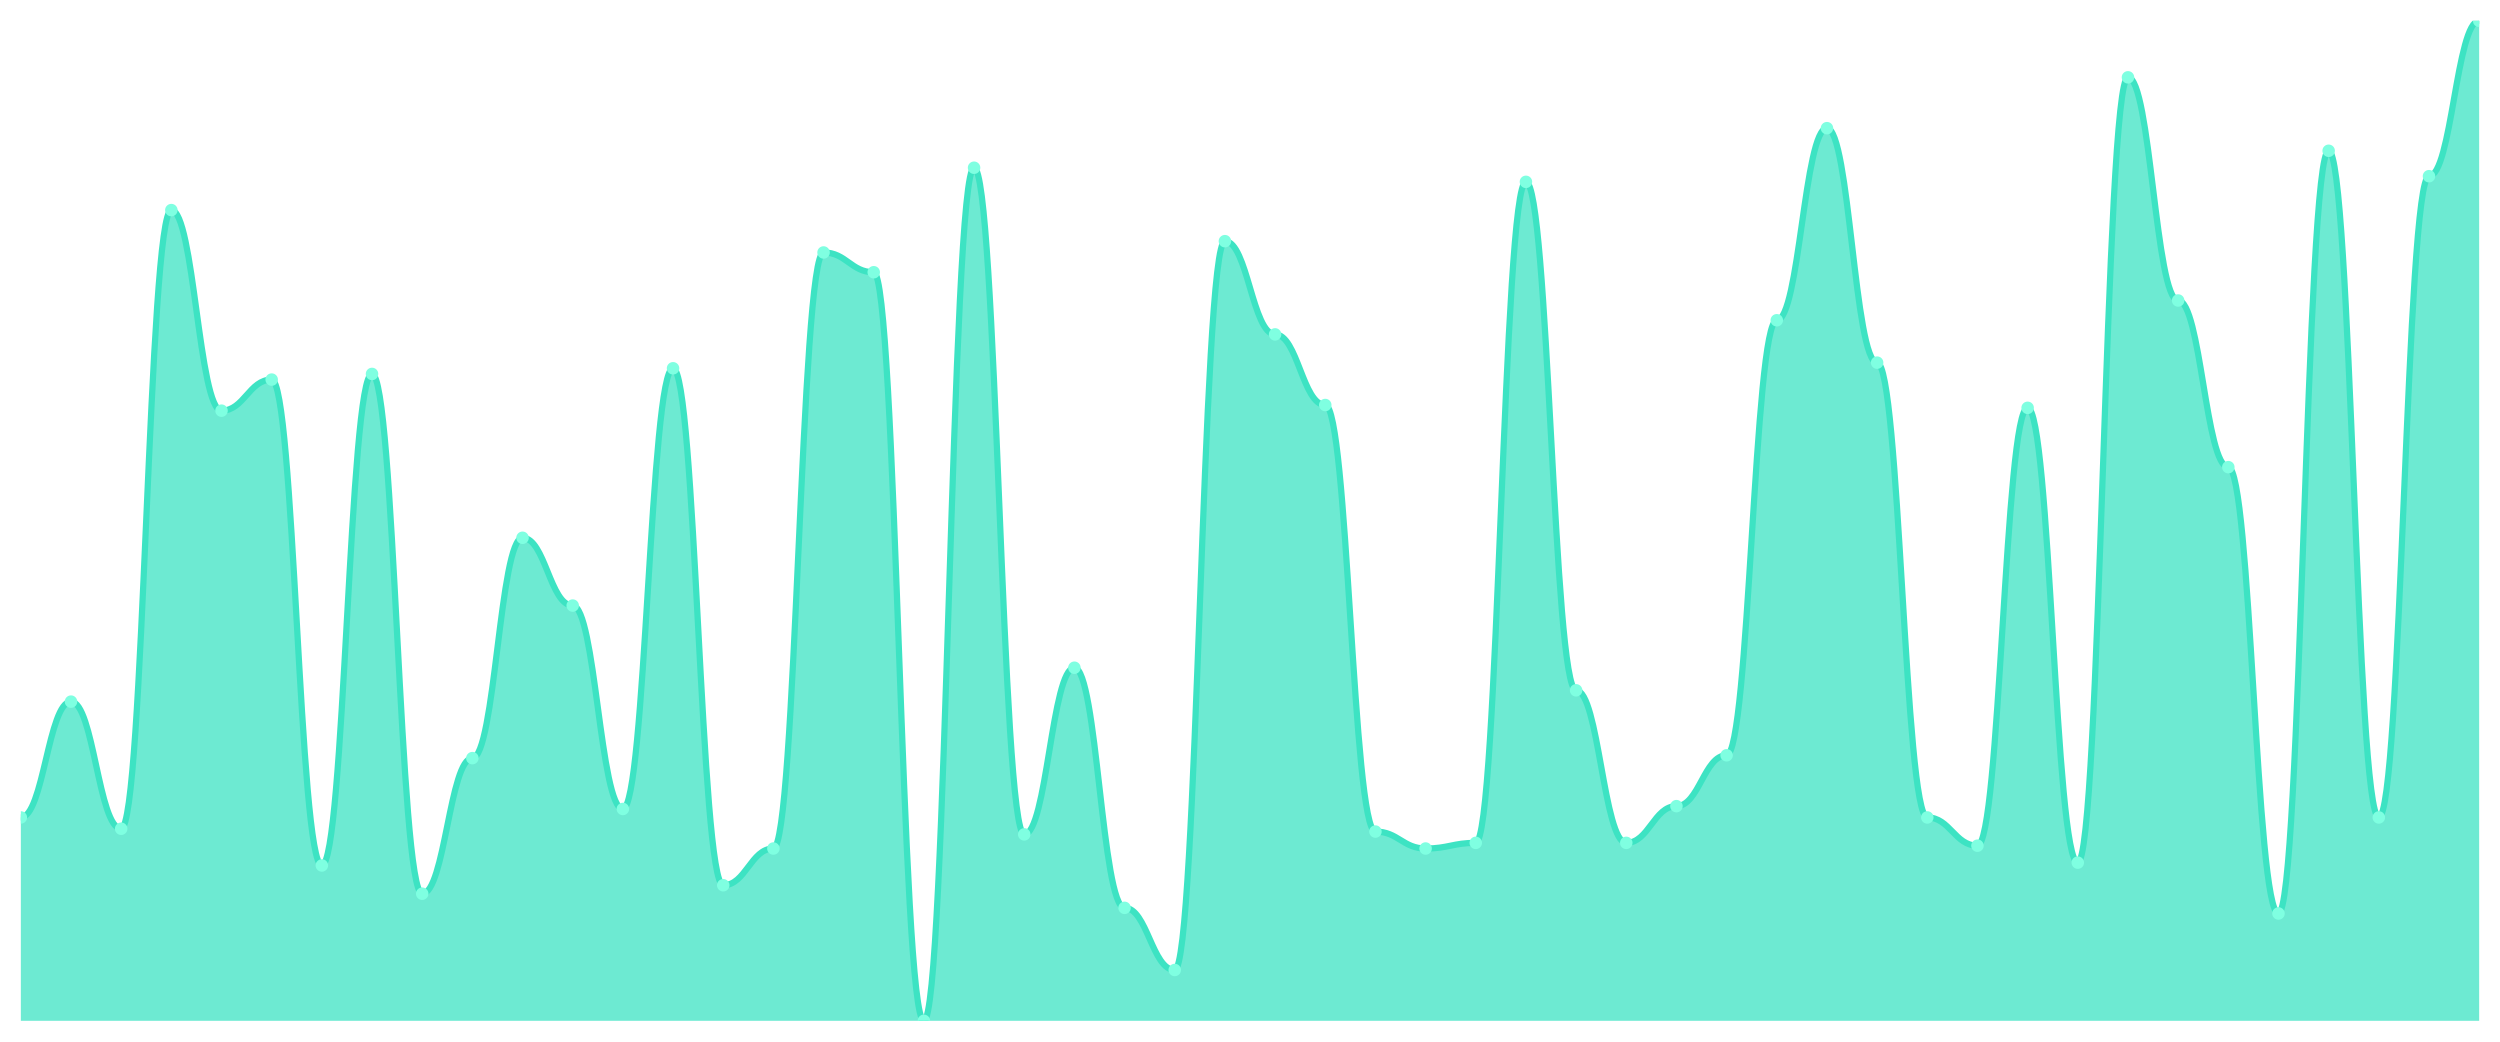
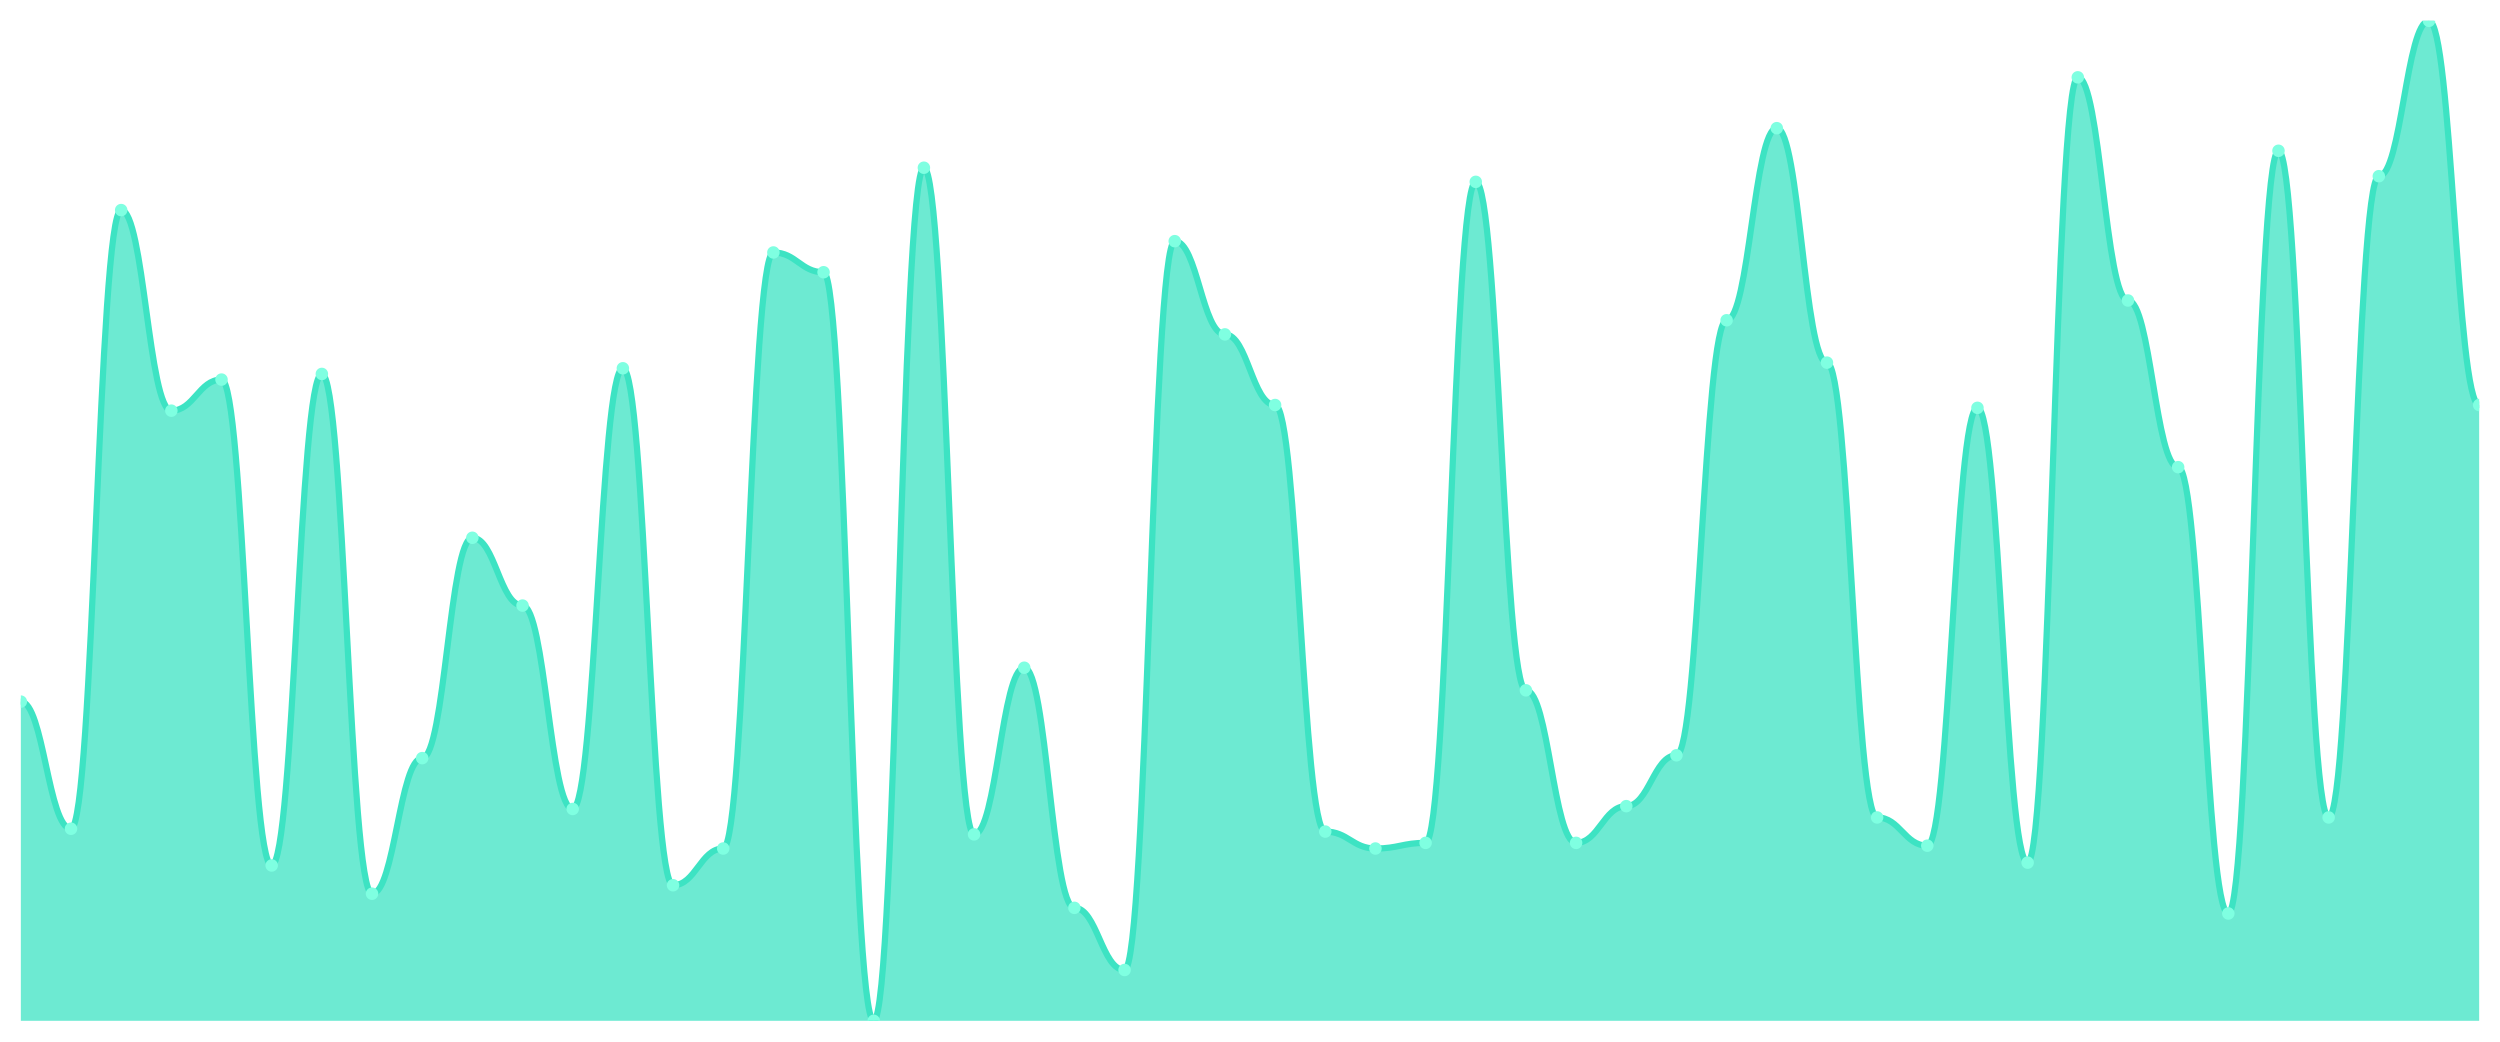
<svg xmlns="http://www.w3.org/2000/svg" viewBox="0 0 1200 500" width="1200" height="500">
  <defs>
    <clipPath id="c">
      <rect x="10" y="10" width="1180" height="480" />
    </clipPath>
  </defs>
  <rect width="1200" height="500" fill="none" />
  <g clip-path="url(#c)">
-     <path d="M 10,490 L 10,392.373 C 20.837,392.373 23.245,336.78 34.082,336.78 C 44.918,336.78 47.327,397.797 58.163,397.797 C 69,397.797 71.408,100.847 82.245,100.847 C 93.082,100.847 95.49,197.119 106.327,197.119 C 117.163,197.119 119.571,182.203 130.408,182.203 C 141.245,182.203 143.653,415.424 154.49,415.424 C 165.327,415.424 167.735,179.492 178.571,179.492 C 189.408,179.492 191.816,428.983 202.653,428.983 C 213.49,428.983 215.898,363.898 226.735,363.898 C 237.571,363.898 239.98,258.136 250.816,258.136 C 261.653,258.136 264.061,290.678 274.898,290.678 C 285.735,290.678 288.143,388.305 298.98,388.305 C 309.816,388.305 312.224,176.78 323.061,176.78 C 333.898,176.78 336.306,424.915 347.143,424.915 C 357.98,424.915 360.388,407.288 371.224,407.288 C 382.061,407.288 384.469,121.186 395.306,121.186 C 406.143,121.186 408.551,130.678 419.388,130.678 C 430.224,130.678 432.633,490 443.469,490 C 454.306,490 456.714,80.508 467.551,80.508 C 478.388,80.508 480.796,400.508 491.633,400.508 C 502.469,400.508 504.878,320.508 515.714,320.508 C 526.551,320.508 528.959,435.763 539.796,435.763 C 550.633,435.763 553.041,465.593 563.878,465.593 C 574.714,465.593 577.122,115.763 587.959,115.763 C 598.796,115.763 601.204,160.508 612.041,160.508 C 622.878,160.508 625.286,194.407 636.122,194.407 C 646.959,194.407 649.367,399.153 660.204,399.153 C 671.041,399.153 673.449,407.288 684.286,407.288 C 695.122,407.288 697.531,404.576 708.367,404.576 C 719.204,404.576 721.612,87.288 732.449,87.288 C 743.286,87.288 745.694,331.356 756.531,331.356 C 767.367,331.356 769.776,404.576 780.612,404.576 C 791.449,404.576 793.857,386.949 804.694,386.949 C 815.531,386.949 817.939,362.542 828.776,362.542 C 839.612,362.542 842.02,153.729 852.857,153.729 C 863.694,153.729 866.102,61.525 876.939,61.525 C 887.776,61.525 890.184,174.068 901.02,174.068 C 911.857,174.068 914.265,392.373 925.102,392.373 C 935.939,392.373 938.347,405.932 949.184,405.932 C 960.02,405.932 962.429,195.763 973.265,195.763 C 984.102,195.763 986.51,414.068 997.347,414.068 C 1008.184,414.068 1010.592,37.119 1021.429,37.119 C 1032.265,37.119 1034.673,144.237 1045.51,144.237 C 1056.347,144.237 1058.755,224.237 1069.592,224.237 C 1080.429,224.237 1082.837,438.475 1093.673,438.475 C 1104.51,438.475 1106.918,72.373 1117.755,72.373 C 1128.592,72.373 1131,392.373 1141.837,392.373 C 1152.673,392.373 1155.082,84.576 1165.918,84.576 C 1176.755,84.576 1179.163,10 1190,10 L 1190,490 Z" fill="rgba(61,227,195,0.75)" />
-     <path d="M 10,392.373 C 20.837,392.373 23.245,336.78 34.082,336.78 C 44.918,336.78 47.327,397.797 58.163,397.797 C 69,397.797 71.408,100.847 82.245,100.847 C 93.082,100.847 95.49,197.119 106.327,197.119 C 117.163,197.119 119.571,182.203 130.408,182.203 C 141.245,182.203 143.653,415.424 154.49,415.424 C 165.327,415.424 167.735,179.492 178.571,179.492 C 189.408,179.492 191.816,428.983 202.653,428.983 C 213.49,428.983 215.898,363.898 226.735,363.898 C 237.571,363.898 239.98,258.136 250.816,258.136 C 261.653,258.136 264.061,290.678 274.898,290.678 C 285.735,290.678 288.143,388.305 298.98,388.305 C 309.816,388.305 312.224,176.78 323.061,176.78 C 333.898,176.78 336.306,424.915 347.143,424.915 C 357.98,424.915 360.388,407.288 371.224,407.288 C 382.061,407.288 384.469,121.186 395.306,121.186 C 406.143,121.186 408.551,130.678 419.388,130.678 C 430.224,130.678 432.633,490 443.469,490 C 454.306,490 456.714,80.508 467.551,80.508 C 478.388,80.508 480.796,400.508 491.633,400.508 C 502.469,400.508 504.878,320.508 515.714,320.508 C 526.551,320.508 528.959,435.763 539.796,435.763 C 550.633,435.763 553.041,465.593 563.878,465.593 C 574.714,465.593 577.122,115.763 587.959,115.763 C 598.796,115.763 601.204,160.508 612.041,160.508 C 622.878,160.508 625.286,194.407 636.122,194.407 C 646.959,194.407 649.367,399.153 660.204,399.153 C 671.041,399.153 673.449,407.288 684.286,407.288 C 695.122,407.288 697.531,404.576 708.367,404.576 C 719.204,404.576 721.612,87.288 732.449,87.288 C 743.286,87.288 745.694,331.356 756.531,331.356 C 767.367,331.356 769.776,404.576 780.612,404.576 C 791.449,404.576 793.857,386.949 804.694,386.949 C 815.531,386.949 817.939,362.542 828.776,362.542 C 839.612,362.542 842.02,153.729 852.857,153.729 C 863.694,153.729 866.102,61.525 876.939,61.525 C 887.776,61.525 890.184,174.068 901.02,174.068 C 911.857,174.068 914.265,392.373 925.102,392.373 C 935.939,392.373 938.347,405.932 949.184,405.932 C 960.02,405.932 962.429,195.763 973.265,195.763 C 984.102,195.763 986.51,414.068 997.347,414.068 C 1008.184,414.068 1010.592,37.119 1021.429,37.119 C 1032.265,37.119 1034.673,144.237 1045.51,144.237 C 1056.347,144.237 1058.755,224.237 1069.592,224.237 C 1080.429,224.237 1082.837,438.475 1093.673,438.475 C 1104.51,438.475 1106.918,72.373 1117.755,72.373 C 1128.592,72.373 1131,392.373 1141.837,392.373 C 1152.673,392.373 1155.082,84.576 1165.918,84.576 C 1176.755,84.576 1179.163,10 1190,10" fill="none" stroke="#3de3c3" stroke-width="3" stroke-linecap="round" stroke-linejoin="round" />
-     <circle cx="10" cy="392.373" r="3" fill="#7fffe1" />
-     <circle cx="34.082" cy="336.78" r="3" fill="#7fffe1" />
-     <circle cx="58.163" cy="397.797" r="3" fill="#7fffe1" />
-     <circle cx="82.245" cy="100.847" r="3" fill="#7fffe1" />
-     <circle cx="106.327" cy="197.119" r="3" fill="#7fffe1" />
-     <circle cx="130.408" cy="182.203" r="3" fill="#7fffe1" />
-     <circle cx="154.49" cy="415.424" r="3" fill="#7fffe1" />
-     <circle cx="178.571" cy="179.492" r="3" fill="#7fffe1" />
-     <circle cx="202.653" cy="428.983" r="3" fill="#7fffe1" />
-     <circle cx="226.735" cy="363.898" r="3" fill="#7fffe1" />
-     <circle cx="250.816" cy="258.136" r="3" fill="#7fffe1" />
-     <circle cx="274.898" cy="290.678" r="3" fill="#7fffe1" />
-     <circle cx="298.98" cy="388.305" r="3" fill="#7fffe1" />
-     <circle cx="323.061" cy="176.78" r="3" fill="#7fffe1" />
-     <circle cx="347.143" cy="424.915" r="3" fill="#7fffe1" />
-     <circle cx="371.224" cy="407.288" r="3" fill="#7fffe1" />
-     <circle cx="395.306" cy="121.186" r="3" fill="#7fffe1" />
-     <circle cx="419.388" cy="130.678" r="3" fill="#7fffe1" />
-     <circle cx="443.469" cy="490" r="3" fill="#7fffe1" />
-     <circle cx="467.551" cy="80.508" r="3" fill="#7fffe1" />
-     <circle cx="491.633" cy="400.508" r="3" fill="#7fffe1" />
-     <circle cx="515.714" cy="320.508" r="3" fill="#7fffe1" />
-     <circle cx="539.796" cy="435.763" r="3" fill="#7fffe1" />
-     <circle cx="563.878" cy="465.593" r="3" fill="#7fffe1" />
-     <circle cx="587.959" cy="115.763" r="3" fill="#7fffe1" />
-     <circle cx="612.041" cy="160.508" r="3" fill="#7fffe1" />
-     <circle cx="636.122" cy="194.407" r="3" fill="#7fffe1" />
-     <circle cx="660.204" cy="399.153" r="3" fill="#7fffe1" />
-     <circle cx="684.286" cy="407.288" r="3" fill="#7fffe1" />
-     <circle cx="708.367" cy="404.576" r="3" fill="#7fffe1" />
-     <circle cx="732.449" cy="87.288" r="3" fill="#7fffe1" />
-     <circle cx="756.531" cy="331.356" r="3" fill="#7fffe1" />
-     <circle cx="780.612" cy="404.576" r="3" fill="#7fffe1" />
-     <circle cx="804.694" cy="386.949" r="3" fill="#7fffe1" />
-     <circle cx="828.776" cy="362.542" r="3" fill="#7fffe1" />
-     <circle cx="852.857" cy="153.729" r="3" fill="#7fffe1" />
-     <circle cx="876.939" cy="61.525" r="3" fill="#7fffe1" />
-     <circle cx="901.02" cy="174.068" r="3" fill="#7fffe1" />
-     <circle cx="925.102" cy="392.373" r="3" fill="#7fffe1" />
-     <circle cx="949.184" cy="405.932" r="3" fill="#7fffe1" />
-     <circle cx="973.265" cy="195.763" r="3" fill="#7fffe1" />
-     <circle cx="997.347" cy="414.068" r="3" fill="#7fffe1" />
-     <circle cx="1021.429" cy="37.119" r="3" fill="#7fffe1" />
-     <circle cx="1045.51" cy="144.237" r="3" fill="#7fffe1" />
-     <circle cx="1069.592" cy="224.237" r="3" fill="#7fffe1" />
-     <circle cx="1093.673" cy="438.475" r="3" fill="#7fffe1" />
-     <circle cx="1117.755" cy="72.373" r="3" fill="#7fffe1" />
-     <circle cx="1141.837" cy="392.373" r="3" fill="#7fffe1" />
-     <circle cx="1165.918" cy="84.576" r="3" fill="#7fffe1" />
-     <circle cx="1190" cy="10" r="3" fill="#7fffe1" />
+     <path d="M 10,490 L 10,336.78 C 20.837,336.78 23.245,397.797 34.082,397.797 C 44.918,397.797 47.327,100.847 58.163,100.847 C 69,100.847 71.408,197.119 82.245,197.119 C 93.082,197.119 95.49,182.203 106.327,182.203 C 117.163,182.203 119.571,415.424 130.408,415.424 C 141.245,415.424 143.653,179.492 154.49,179.492 C 165.327,179.492 167.735,428.983 178.571,428.983 C 189.408,428.983 191.816,363.898 202.653,363.898 C 213.49,363.898 215.898,258.136 226.735,258.136 C 237.571,258.136 239.98,290.678 250.816,290.678 C 261.653,290.678 264.061,388.305 274.898,388.305 C 285.735,388.305 288.143,176.78 298.98,176.78 C 309.816,176.78 312.224,424.915 323.061,424.915 C 333.898,424.915 336.306,407.288 347.143,407.288 C 357.98,407.288 360.388,121.186 371.224,121.186 C 382.061,121.186 384.469,130.678 395.306,130.678 C 406.143,130.678 408.551,490 419.388,490 C 430.224,490 432.633,80.508 443.469,80.508 C 454.306,80.508 456.714,400.508 467.551,400.508 C 478.388,400.508 480.796,320.508 491.633,320.508 C 502.469,320.508 504.878,435.763 515.714,435.763 C 526.551,435.763 528.959,465.593 539.796,465.593 C 550.633,465.593 553.041,115.763 563.878,115.763 C 574.714,115.763 577.122,160.508 587.959,160.508 C 598.796,160.508 601.204,194.407 612.041,194.407 C 622.878,194.407 625.286,399.153 636.122,399.153 C 646.959,399.153 649.367,407.288 660.204,407.288 C 671.041,407.288 673.449,404.576 684.286,404.576 C 695.122,404.576 697.531,87.288 708.367,87.288 C 719.204,87.288 721.612,331.356 732.449,331.356 C 743.286,331.356 745.694,404.576 756.531,404.576 C 767.367,404.576 769.776,386.949 780.612,386.949 C 791.449,386.949 793.857,362.542 804.694,362.542 C 815.531,362.542 817.939,153.729 828.776,153.729 C 839.612,153.729 842.02,61.525 852.857,61.525 C 863.694,61.525 866.102,174.068 876.939,174.068 C 887.776,174.068 890.184,392.373 901.02,392.373 C 911.857,392.373 914.265,405.932 925.102,405.932 C 935.939,405.932 938.347,195.763 949.184,195.763 C 960.02,195.763 962.429,414.068 973.265,414.068 C 984.102,414.068 986.51,37.119 997.347,37.119 C 1008.184,37.119 1010.592,144.237 1021.429,144.237 C 1032.265,144.237 1034.673,224.237 1045.51,224.237 C 1056.347,224.237 1058.755,438.475 1069.592,438.475 C 1080.429,438.475 1082.837,72.373 1093.673,72.373 C 1104.51,72.373 1106.918,392.373 1117.755,392.373 C 1128.592,392.373 1131,84.576 1141.837,84.576 C 1152.673,84.576 1155.082,10 1165.918,10 C 1176.755,10 1179.163,194.407 1190,194.407 L 1190,490 Z" fill="rgba(61,227,195,0.75)" />
+     <path d="M 10,336.78 C 20.837,336.78 23.245,397.797 34.082,397.797 C 44.918,397.797 47.327,100.847 58.163,100.847 C 69,100.847 71.408,197.119 82.245,197.119 C 93.082,197.119 95.49,182.203 106.327,182.203 C 117.163,182.203 119.571,415.424 130.408,415.424 C 141.245,415.424 143.653,179.492 154.49,179.492 C 165.327,179.492 167.735,428.983 178.571,428.983 C 189.408,428.983 191.816,363.898 202.653,363.898 C 213.49,363.898 215.898,258.136 226.735,258.136 C 237.571,258.136 239.98,290.678 250.816,290.678 C 261.653,290.678 264.061,388.305 274.898,388.305 C 285.735,388.305 288.143,176.78 298.98,176.78 C 309.816,176.78 312.224,424.915 323.061,424.915 C 333.898,424.915 336.306,407.288 347.143,407.288 C 357.98,407.288 360.388,121.186 371.224,121.186 C 382.061,121.186 384.469,130.678 395.306,130.678 C 406.143,130.678 408.551,490 419.388,490 C 430.224,490 432.633,80.508 443.469,80.508 C 454.306,80.508 456.714,400.508 467.551,400.508 C 478.388,400.508 480.796,320.508 491.633,320.508 C 502.469,320.508 504.878,435.763 515.714,435.763 C 526.551,435.763 528.959,465.593 539.796,465.593 C 550.633,465.593 553.041,115.763 563.878,115.763 C 574.714,115.763 577.122,160.508 587.959,160.508 C 598.796,160.508 601.204,194.407 612.041,194.407 C 622.878,194.407 625.286,399.153 636.122,399.153 C 646.959,399.153 649.367,407.288 660.204,407.288 C 671.041,407.288 673.449,404.576 684.286,404.576 C 695.122,404.576 697.531,87.288 708.367,87.288 C 719.204,87.288 721.612,331.356 732.449,331.356 C 743.286,331.356 745.694,404.576 756.531,404.576 C 767.367,404.576 769.776,386.949 780.612,386.949 C 791.449,386.949 793.857,362.542 804.694,362.542 C 815.531,362.542 817.939,153.729 828.776,153.729 C 839.612,153.729 842.02,61.525 852.857,61.525 C 863.694,61.525 866.102,174.068 876.939,174.068 C 887.776,174.068 890.184,392.373 901.02,392.373 C 911.857,392.373 914.265,405.932 925.102,405.932 C 935.939,405.932 938.347,195.763 949.184,195.763 C 960.02,195.763 962.429,414.068 973.265,414.068 C 984.102,414.068 986.51,37.119 997.347,37.119 C 1008.184,37.119 1010.592,144.237 1021.429,144.237 C 1032.265,144.237 1034.673,224.237 1045.51,224.237 C 1056.347,224.237 1058.755,438.475 1069.592,438.475 C 1080.429,438.475 1082.837,72.373 1093.673,72.373 C 1104.51,72.373 1106.918,392.373 1117.755,392.373 C 1128.592,392.373 1131,84.576 1141.837,84.576 C 1152.673,84.576 1155.082,10 1165.918,10 C 1176.755,10 1179.163,194.407 1190,194.407" fill="none" stroke="#3de3c3" stroke-width="3" stroke-linecap="round" stroke-linejoin="round" />
+     <circle cx="10" cy="336.78" r="3" fill="#7fffe1" />
+     <circle cx="34.082" cy="397.797" r="3" fill="#7fffe1" />
+     <circle cx="58.163" cy="100.847" r="3" fill="#7fffe1" />
+     <circle cx="82.245" cy="197.119" r="3" fill="#7fffe1" />
+     <circle cx="106.327" cy="182.203" r="3" fill="#7fffe1" />
+     <circle cx="130.408" cy="415.424" r="3" fill="#7fffe1" />
+     <circle cx="154.49" cy="179.492" r="3" fill="#7fffe1" />
+     <circle cx="178.571" cy="428.983" r="3" fill="#7fffe1" />
+     <circle cx="202.653" cy="363.898" r="3" fill="#7fffe1" />
+     <circle cx="226.735" cy="258.136" r="3" fill="#7fffe1" />
+     <circle cx="250.816" cy="290.678" r="3" fill="#7fffe1" />
+     <circle cx="274.898" cy="388.305" r="3" fill="#7fffe1" />
+     <circle cx="298.98" cy="176.78" r="3" fill="#7fffe1" />
+     <circle cx="323.061" cy="424.915" r="3" fill="#7fffe1" />
+     <circle cx="347.143" cy="407.288" r="3" fill="#7fffe1" />
+     <circle cx="371.224" cy="121.186" r="3" fill="#7fffe1" />
+     <circle cx="395.306" cy="130.678" r="3" fill="#7fffe1" />
+     <circle cx="419.388" cy="490" r="3" fill="#7fffe1" />
+     <circle cx="443.469" cy="80.508" r="3" fill="#7fffe1" />
+     <circle cx="467.551" cy="400.508" r="3" fill="#7fffe1" />
+     <circle cx="491.633" cy="320.508" r="3" fill="#7fffe1" />
+     <circle cx="515.714" cy="435.763" r="3" fill="#7fffe1" />
+     <circle cx="539.796" cy="465.593" r="3" fill="#7fffe1" />
+     <circle cx="563.878" cy="115.763" r="3" fill="#7fffe1" />
+     <circle cx="587.959" cy="160.508" r="3" fill="#7fffe1" />
+     <circle cx="612.041" cy="194.407" r="3" fill="#7fffe1" />
+     <circle cx="636.122" cy="399.153" r="3" fill="#7fffe1" />
+     <circle cx="660.204" cy="407.288" r="3" fill="#7fffe1" />
+     <circle cx="684.286" cy="404.576" r="3" fill="#7fffe1" />
+     <circle cx="708.367" cy="87.288" r="3" fill="#7fffe1" />
+     <circle cx="732.449" cy="331.356" r="3" fill="#7fffe1" />
+     <circle cx="756.531" cy="404.576" r="3" fill="#7fffe1" />
+     <circle cx="780.612" cy="386.949" r="3" fill="#7fffe1" />
+     <circle cx="804.694" cy="362.542" r="3" fill="#7fffe1" />
+     <circle cx="828.776" cy="153.729" r="3" fill="#7fffe1" />
+     <circle cx="852.857" cy="61.525" r="3" fill="#7fffe1" />
+     <circle cx="876.939" cy="174.068" r="3" fill="#7fffe1" />
+     <circle cx="901.02" cy="392.373" r="3" fill="#7fffe1" />
+     <circle cx="925.102" cy="405.932" r="3" fill="#7fffe1" />
+     <circle cx="949.184" cy="195.763" r="3" fill="#7fffe1" />
+     <circle cx="973.265" cy="414.068" r="3" fill="#7fffe1" />
+     <circle cx="997.347" cy="37.119" r="3" fill="#7fffe1" />
+     <circle cx="1021.429" cy="144.237" r="3" fill="#7fffe1" />
+     <circle cx="1045.51" cy="224.237" r="3" fill="#7fffe1" />
+     <circle cx="1069.592" cy="438.475" r="3" fill="#7fffe1" />
+     <circle cx="1093.673" cy="72.373" r="3" fill="#7fffe1" />
+     <circle cx="1117.755" cy="392.373" r="3" fill="#7fffe1" />
+     <circle cx="1141.837" cy="84.576" r="3" fill="#7fffe1" />
+     <circle cx="1165.918" cy="10" r="3" fill="#7fffe1" />
+     <circle cx="1190" cy="194.407" r="3" fill="#7fffe1" />
  </g>
</svg>
